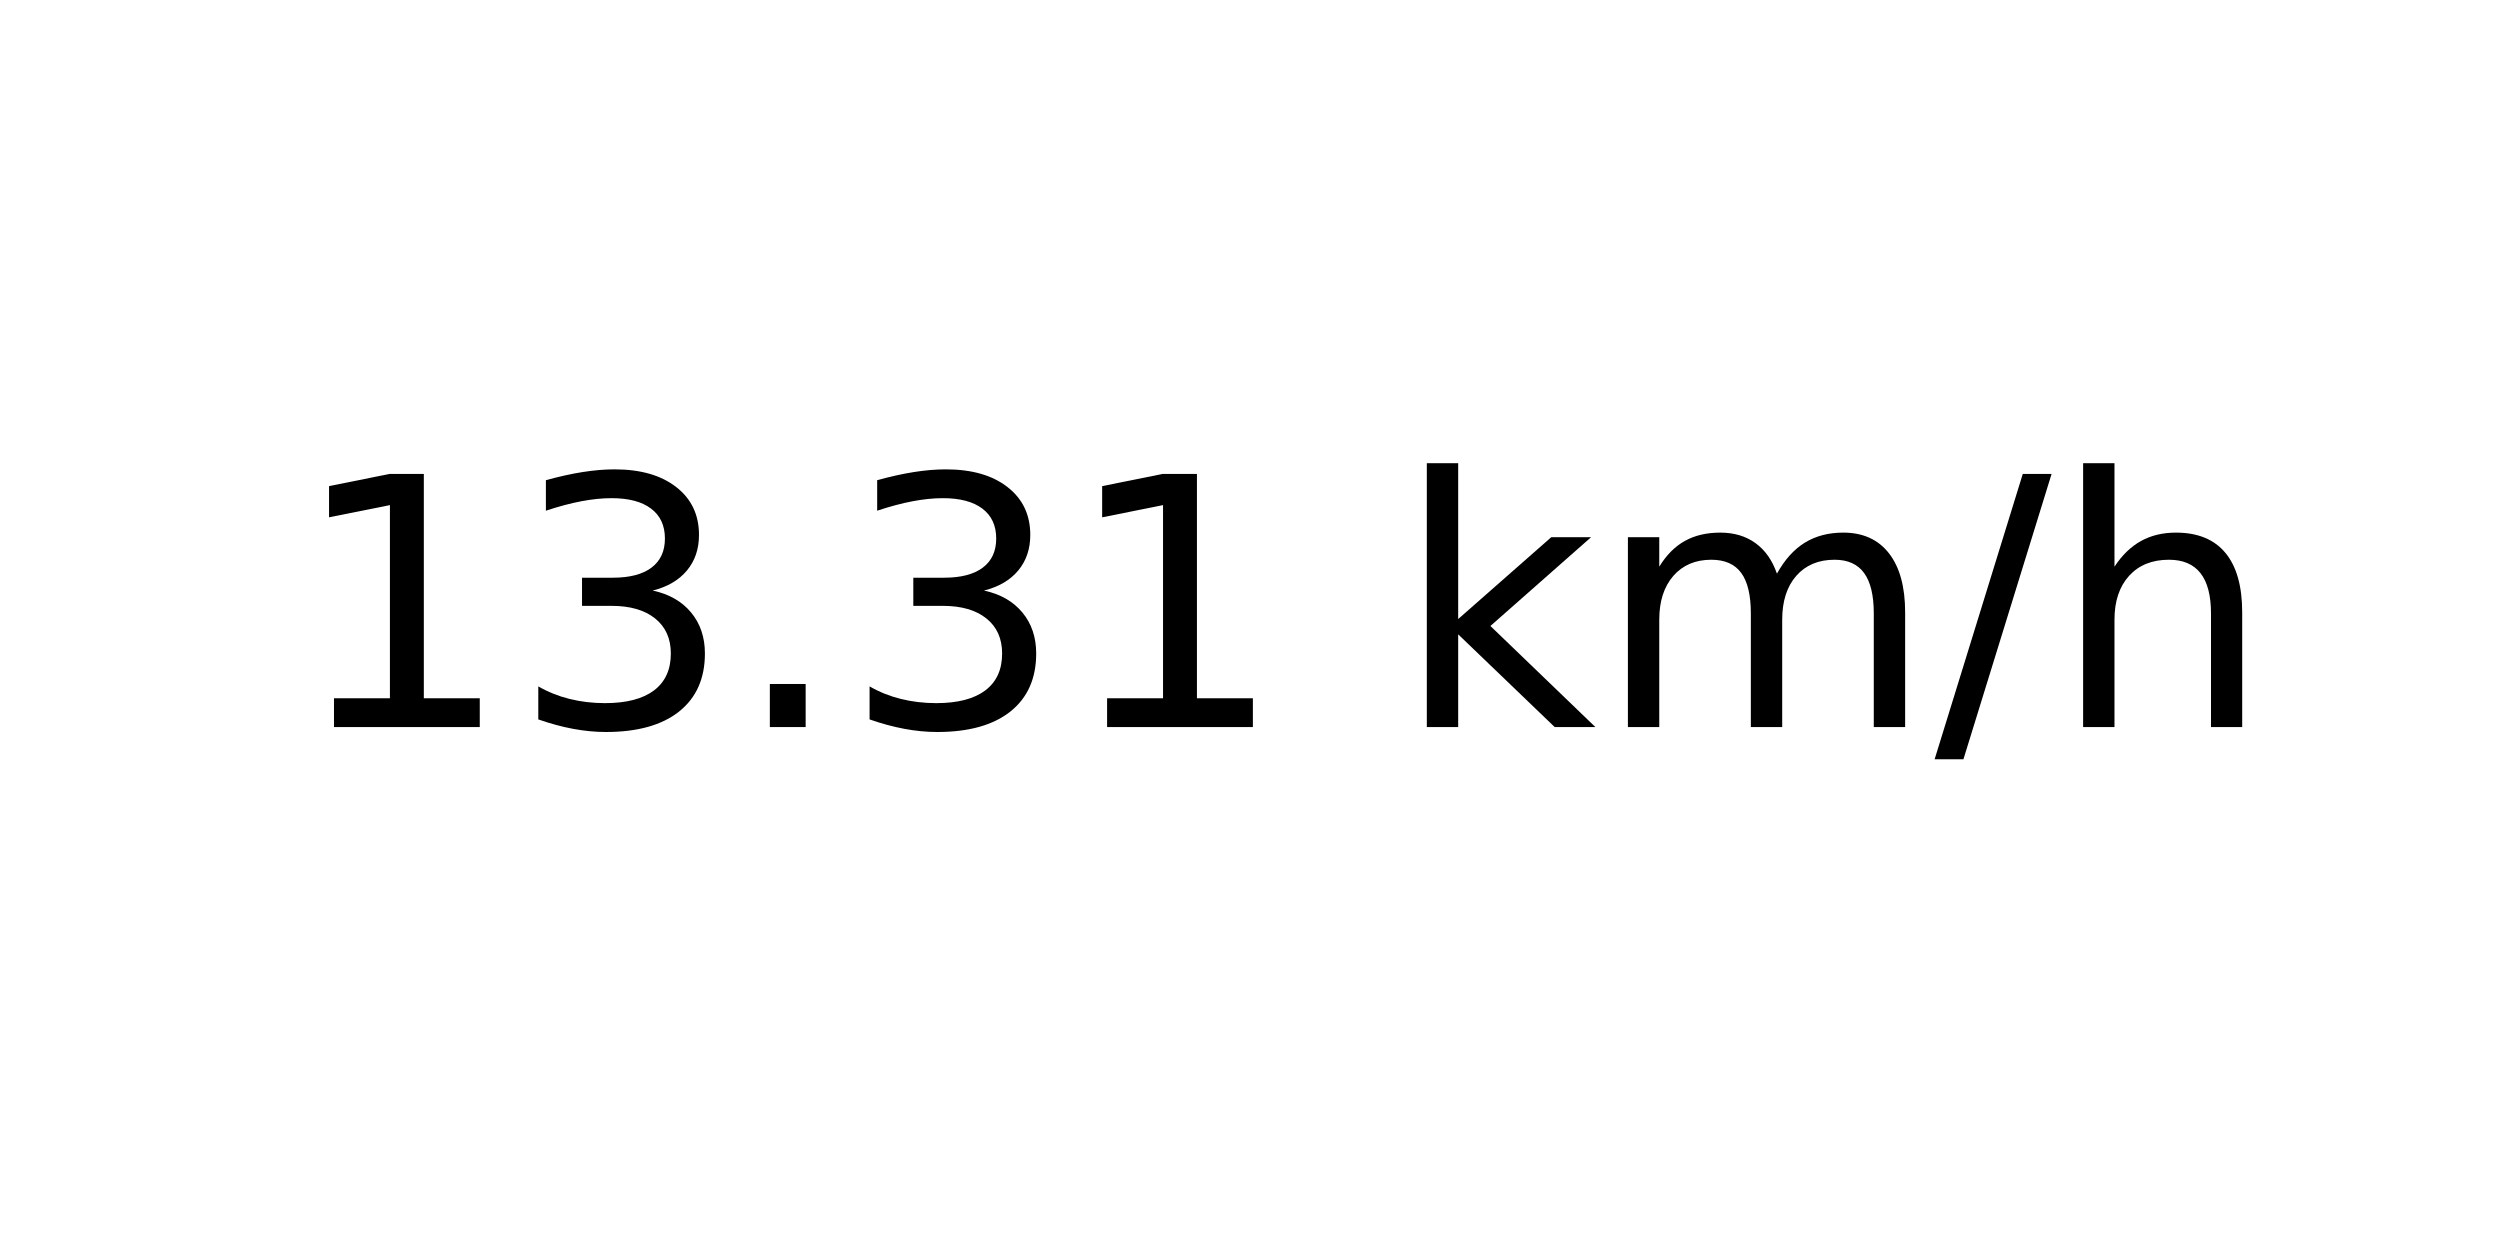
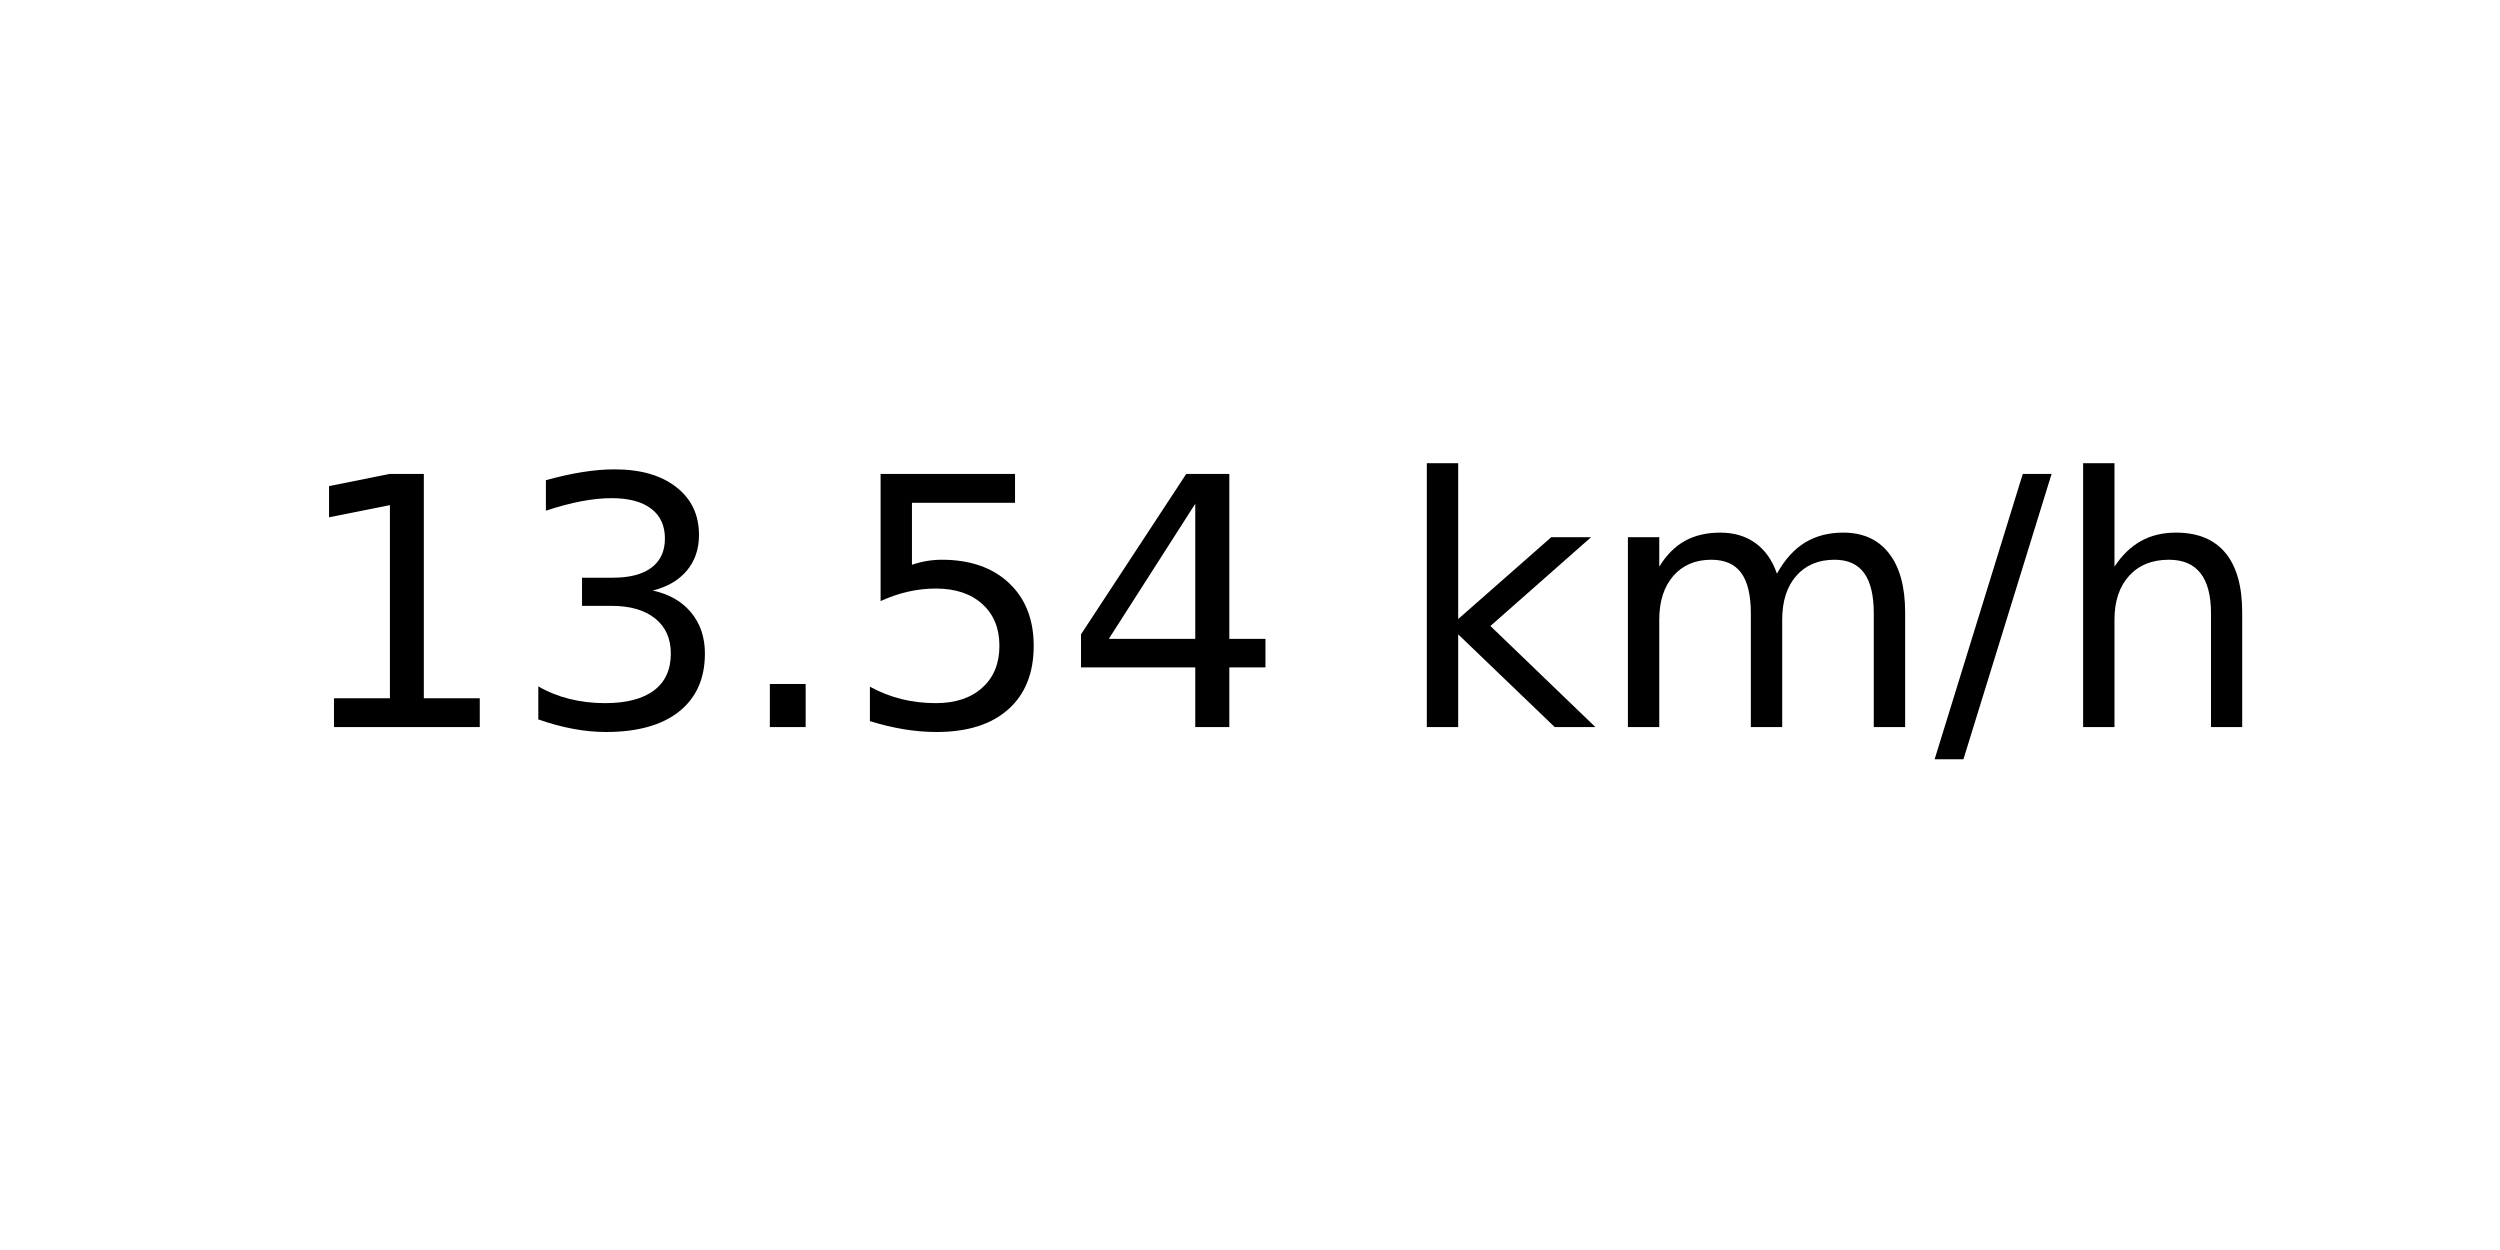
<svg xmlns="http://www.w3.org/2000/svg" xmlns:xlink="http://www.w3.org/1999/xlink" width="72pt" height="36pt" viewBox="0 0 72 36" version="1.1">
  <defs>
    <style type="text/css">*{stroke-linejoin: round; stroke-linecap: butt}</style>
  </defs>
  <g id="figure_1">
    <g id="axes_1">
      <g id="text_1">
        <g transform="translate(8.378125 20.93937) scale(0.1 -0.1)">
          <defs>
            <path id="DejaVuSans-31" d="M 794 531  L 1825 531  L 1825 4091  L 703 3866  L 703 4441  L 1819 4666  L 2450 4666  L 2450 531  L 3481 531  L 3481 0  L 794 0  L 794 531  z " transform="scale(0.015625)" />
            <path id="DejaVuSans-33" d="M 2597 2516  Q 3050 2419 3304 2112  Q 3559 1806 3559 1356  Q 3559 666 3084 287  Q 2609 -91 1734 -91  Q 1441 -91 1130 -33  Q 819 25 488 141  L 488 750  Q 750 597 1062 519  Q 1375 441 1716 441  Q 2309 441 2620 675  Q 2931 909 2931 1356  Q 2931 1769 2642 2001  Q 2353 2234 1838 2234  L 1294 2234  L 1294 2753  L 1863 2753  Q 2328 2753 2575 2939  Q 2822 3125 2822 3475  Q 2822 3834 2567 4026  Q 2313 4219 1838 4219  Q 1578 4219 1281 4162  Q 984 4106 628 3988  L 628 4550  Q 988 4650 1302 4700  Q 1616 4750 1894 4750  Q 2613 4750 3031 4423  Q 3450 4097 3450 3541  Q 3450 3153 3228 2886  Q 3006 2619 2597 2516  z " transform="scale(0.015625)" />
            <path id="DejaVuSans-2e" d="M 684 794  L 1344 794  L 1344 0  L 684 0  L 684 794  z " transform="scale(0.015625)" />
+             <path id="DejaVuSans-35" d="M 691 4666  L 3169 4666  L 3169 4134  L 1269 4134  L 1269 2991  Q 1406 3038 1543 3061  Q 1681 3084 1819 3084  Q 2600 3084 3056 2656  Q 3513 2228 3513 1497  Q 3513 744 3044 326  Q 2575 -91 1722 -91  Q 1428 -91 1123 -41  Q 819 9 494 109  L 494 744  Q 775 591 1075 516  Q 1375 441 1709 441  Q 2250 441 2565 725  Q 2881 1009 2881 1497  Q 2881 1984 2565 2268  Q 2250 2553 1709 2553  Q 1456 2553 1204 2497  Q 953 2441 691 2322  L 691 4666  z " transform="scale(0.015625)" />
+             <path id="DejaVuSans-34" d="M 2419 4116  L 825 1625  L 2419 1625  L 2419 4116  z M 2253 4666  L 3047 4666  L 3047 1625  L 3713 1625  L 3713 1100  L 3047 1100  L 3047 0  L 2419 0  L 2419 1100  L 313 1100  L 313 1709  L 2253 4666  z " transform="scale(0.015625)" />
            <path id="DejaVuSans-20" transform="scale(0.015625)" />
            <path id="DejaVuSans-6b" d="M 581 4863  L 1159 4863  L 1159 1991  L 2875 3500  L 3609 3500  L 1753 1863  L 3688 0  L 2938 0  L 1159 1709  L 1159 0  L 581 0  L 581 4863  z " transform="scale(0.015625)" />
            <path id="DejaVuSans-6d" d="M 3328 2828  Q 3544 3216 3844 3400  Q 4144 3584 4550 3584  Q 5097 3584 5394 3201  Q 5691 2819 5691 2113  L 5691 0  L 5113 0  L 5113 2094  Q 5113 2597 4934 2840  Q 4756 3084 4391 3084  Q 3944 3084 3684 2787  Q 3425 2491 3425 1978  L 3425 0  L 2847 0  L 2847 2094  Q 2847 2600 2669 2842  Q 2491 3084 2119 3084  Q 1678 3084 1418 2786  Q 1159 2488 1159 1978  L 1159 0  L 581 0  L 581 3500  L 1159 3500  L 1159 2956  Q 1356 3278 1631 3431  Q 1906 3584 2284 3584  Q 2666 3584 2933 3390  Q 3200 3197 3328 2828  z " transform="scale(0.015625)" />
            <path id="DejaVuSans-2f" d="M 1625 4666  L 2156 4666  L 531 -594  L 0 -594  L 1625 4666  z " transform="scale(0.015625)" />
            <path id="DejaVuSans-68" d="M 3513 2113  L 3513 0  L 2938 0  L 2938 2094  Q 2938 2591 2744 2837  Q 2550 3084 2163 3084  Q 1697 3084 1428 2787  Q 1159 2491 1159 1978  L 1159 0  L 581 0  L 581 4863  L 1159 4863  L 1159 2956  Q 1366 3272 1645 3428  Q 1925 3584 2291 3584  Q 2894 3584 3203 3211  Q 3513 2838 3513 2113  z " transform="scale(0.015625)" />
          </defs>
          <use xlink:href="#DejaVuSans-31" />
          <use xlink:href="#DejaVuSans-33" x="63.623" />
          <use xlink:href="#DejaVuSans-2e" x="127.246" />
-           <use xlink:href="#DejaVuSans-33" x="159.033" />
-           <use xlink:href="#DejaVuSans-31" x="222.656" />
+           <use xlink:href="#DejaVuSans-35" x="159.033" />
+           <use xlink:href="#DejaVuSans-34" x="222.656" />
          <use xlink:href="#DejaVuSans-20" x="286.279" />
          <use xlink:href="#DejaVuSans-6b" x="318.066" />
          <use xlink:href="#DejaVuSans-6d" x="375.977" />
          <use xlink:href="#DejaVuSans-2f" x="473.389" />
          <use xlink:href="#DejaVuSans-68" x="507.08" />
        </g>
      </g>
    </g>
  </g>
</svg>
